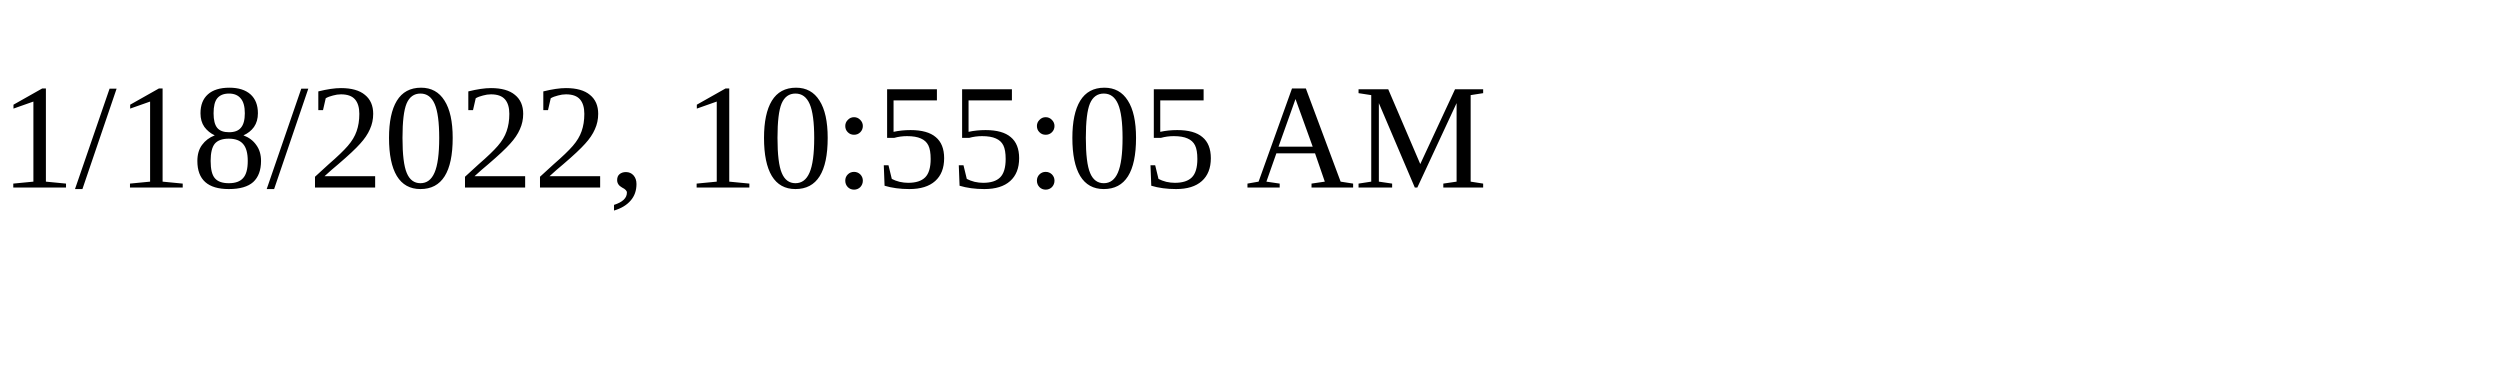
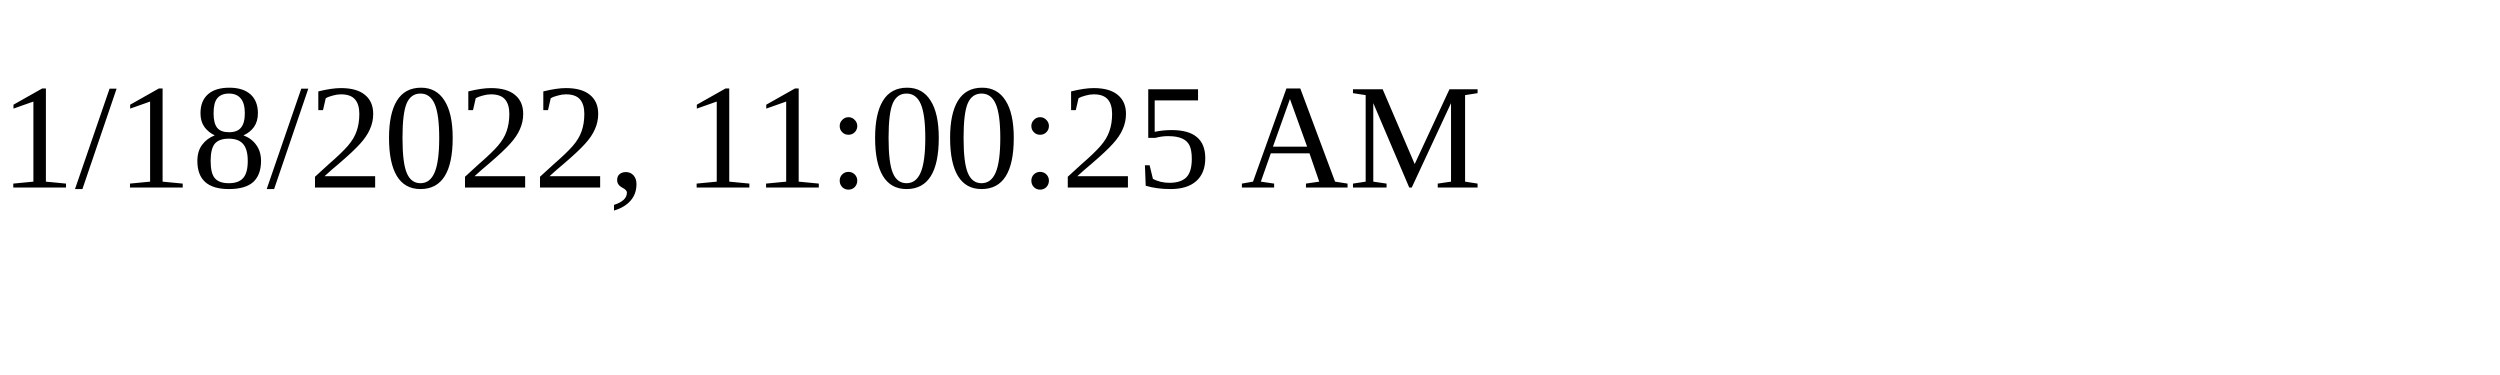
<svg xmlns="http://www.w3.org/2000/svg" height="30" width="200">
-   <text x="0" y="15">1/18/2022, 10:55:05 AM</text>
+   <text x="0" y="15">1/18/2022, 11:00:25 AM</text>
</svg>
